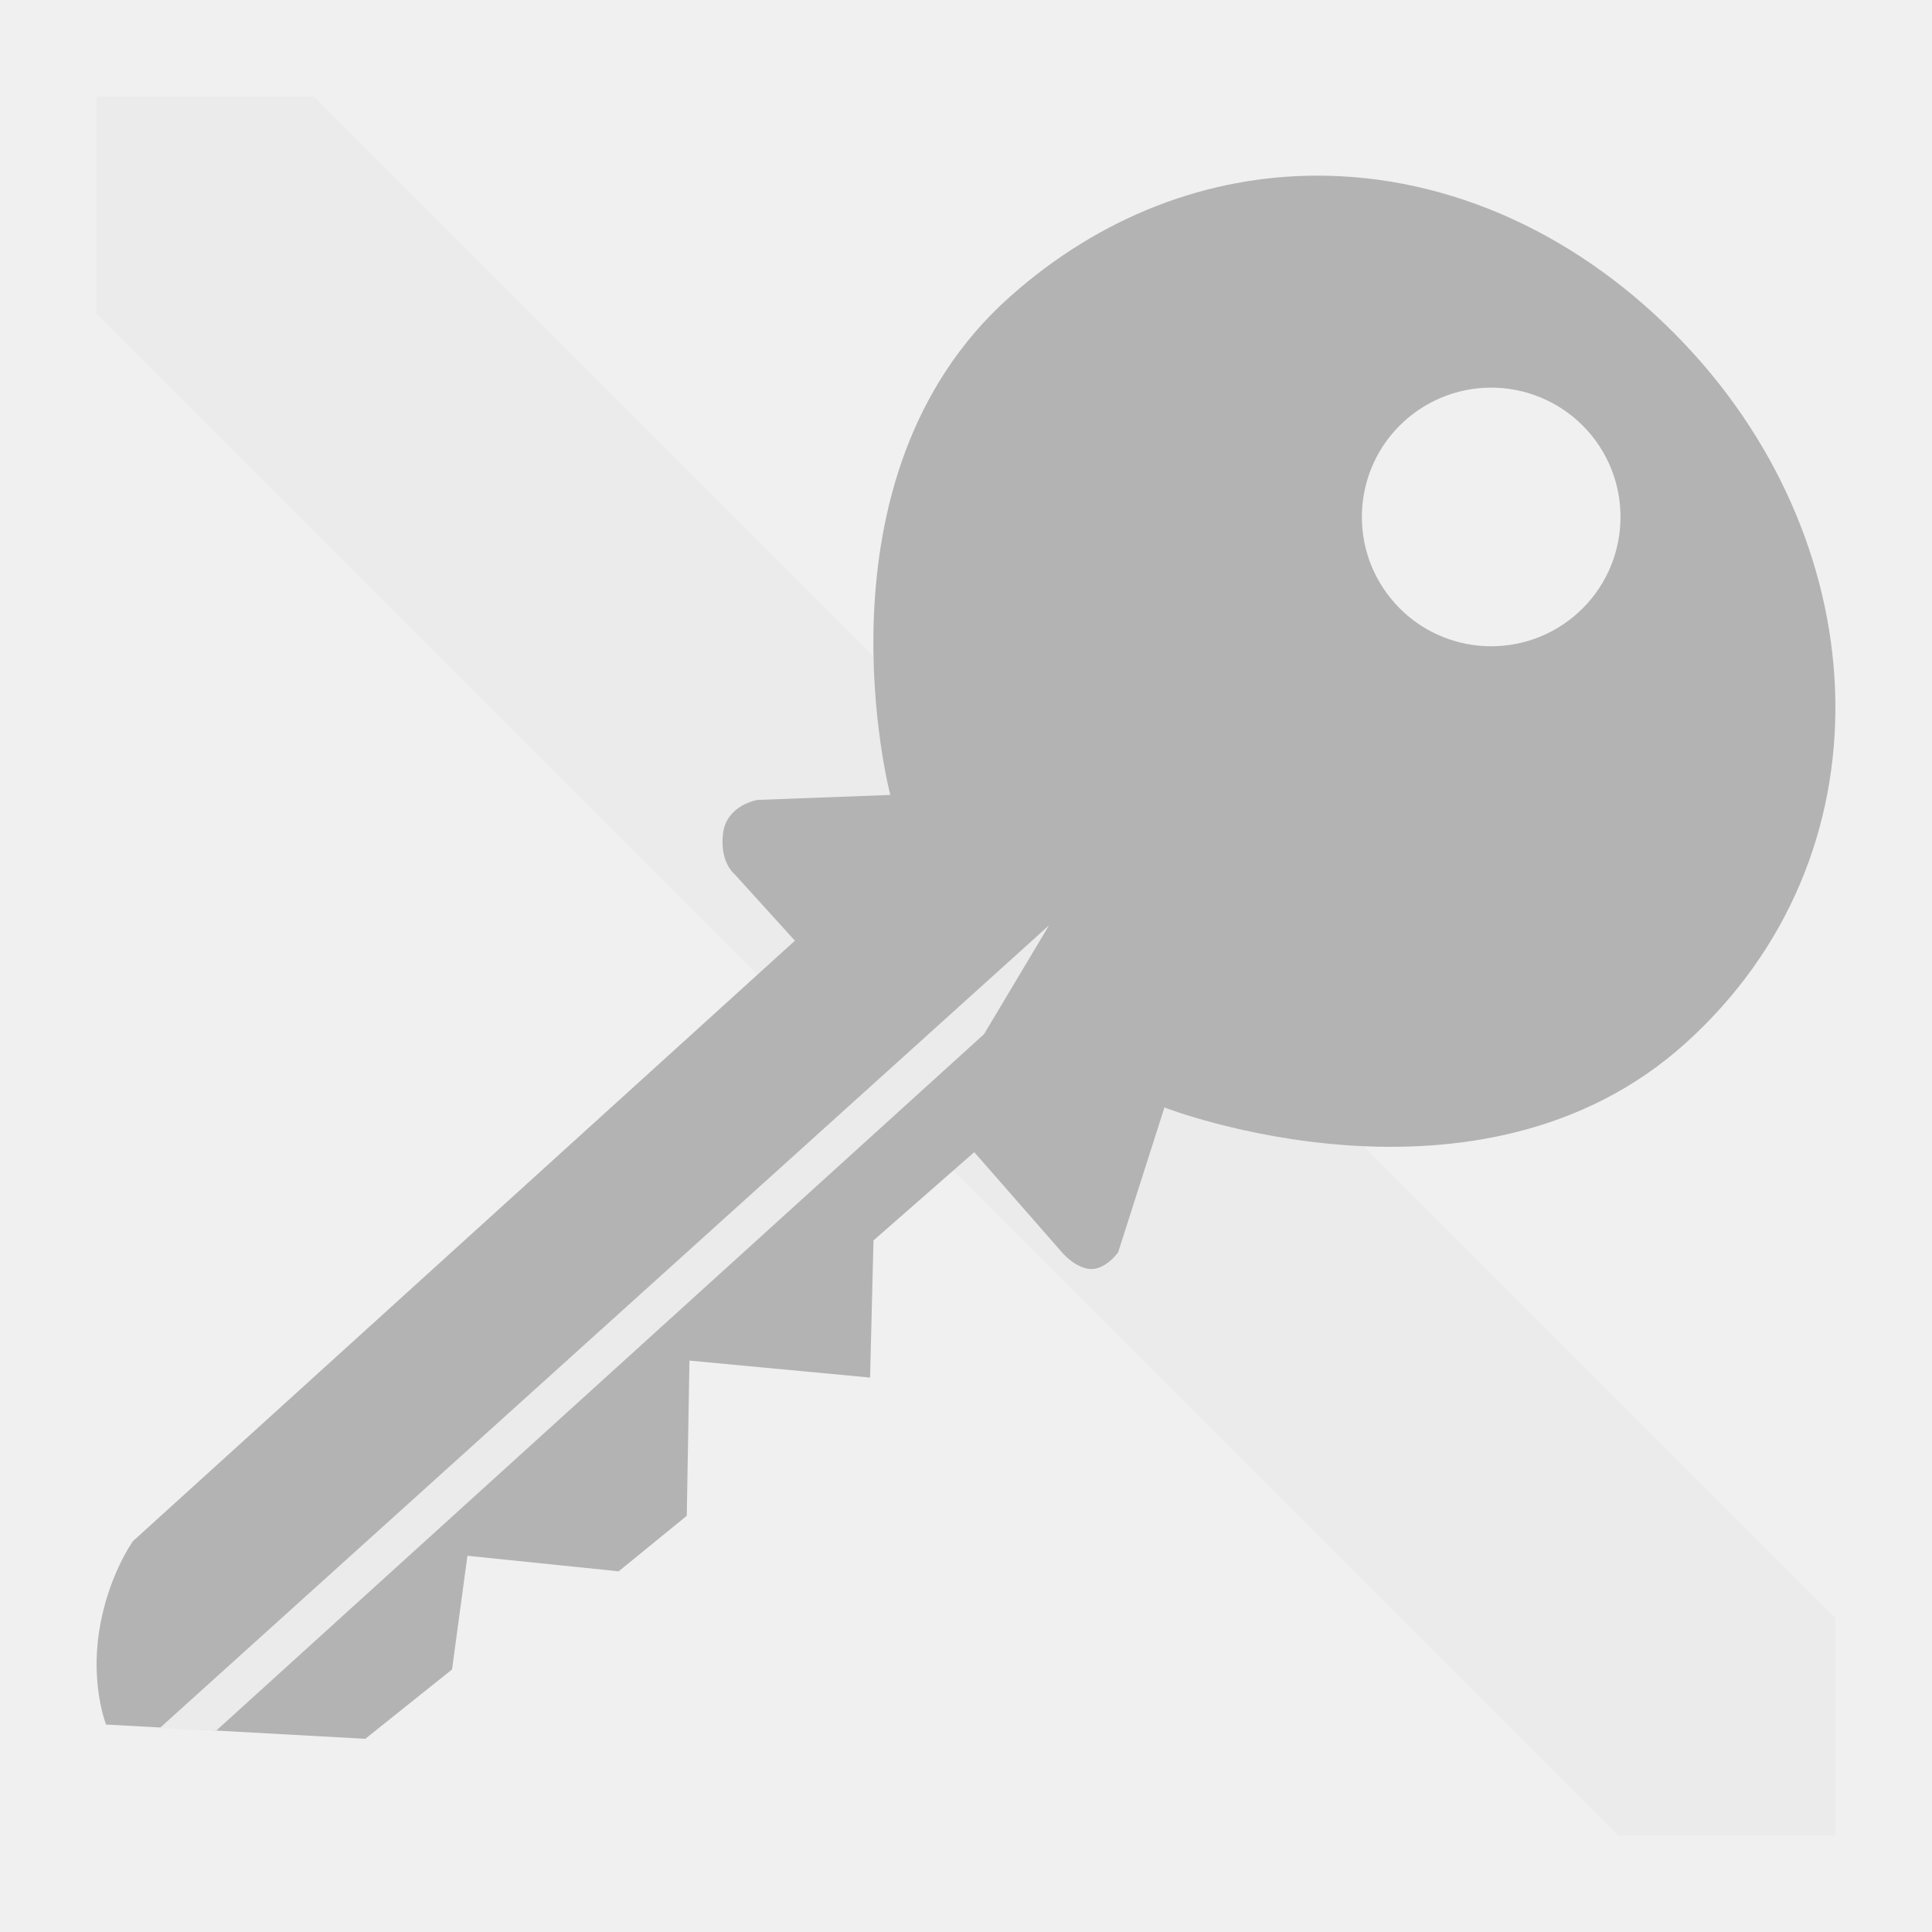
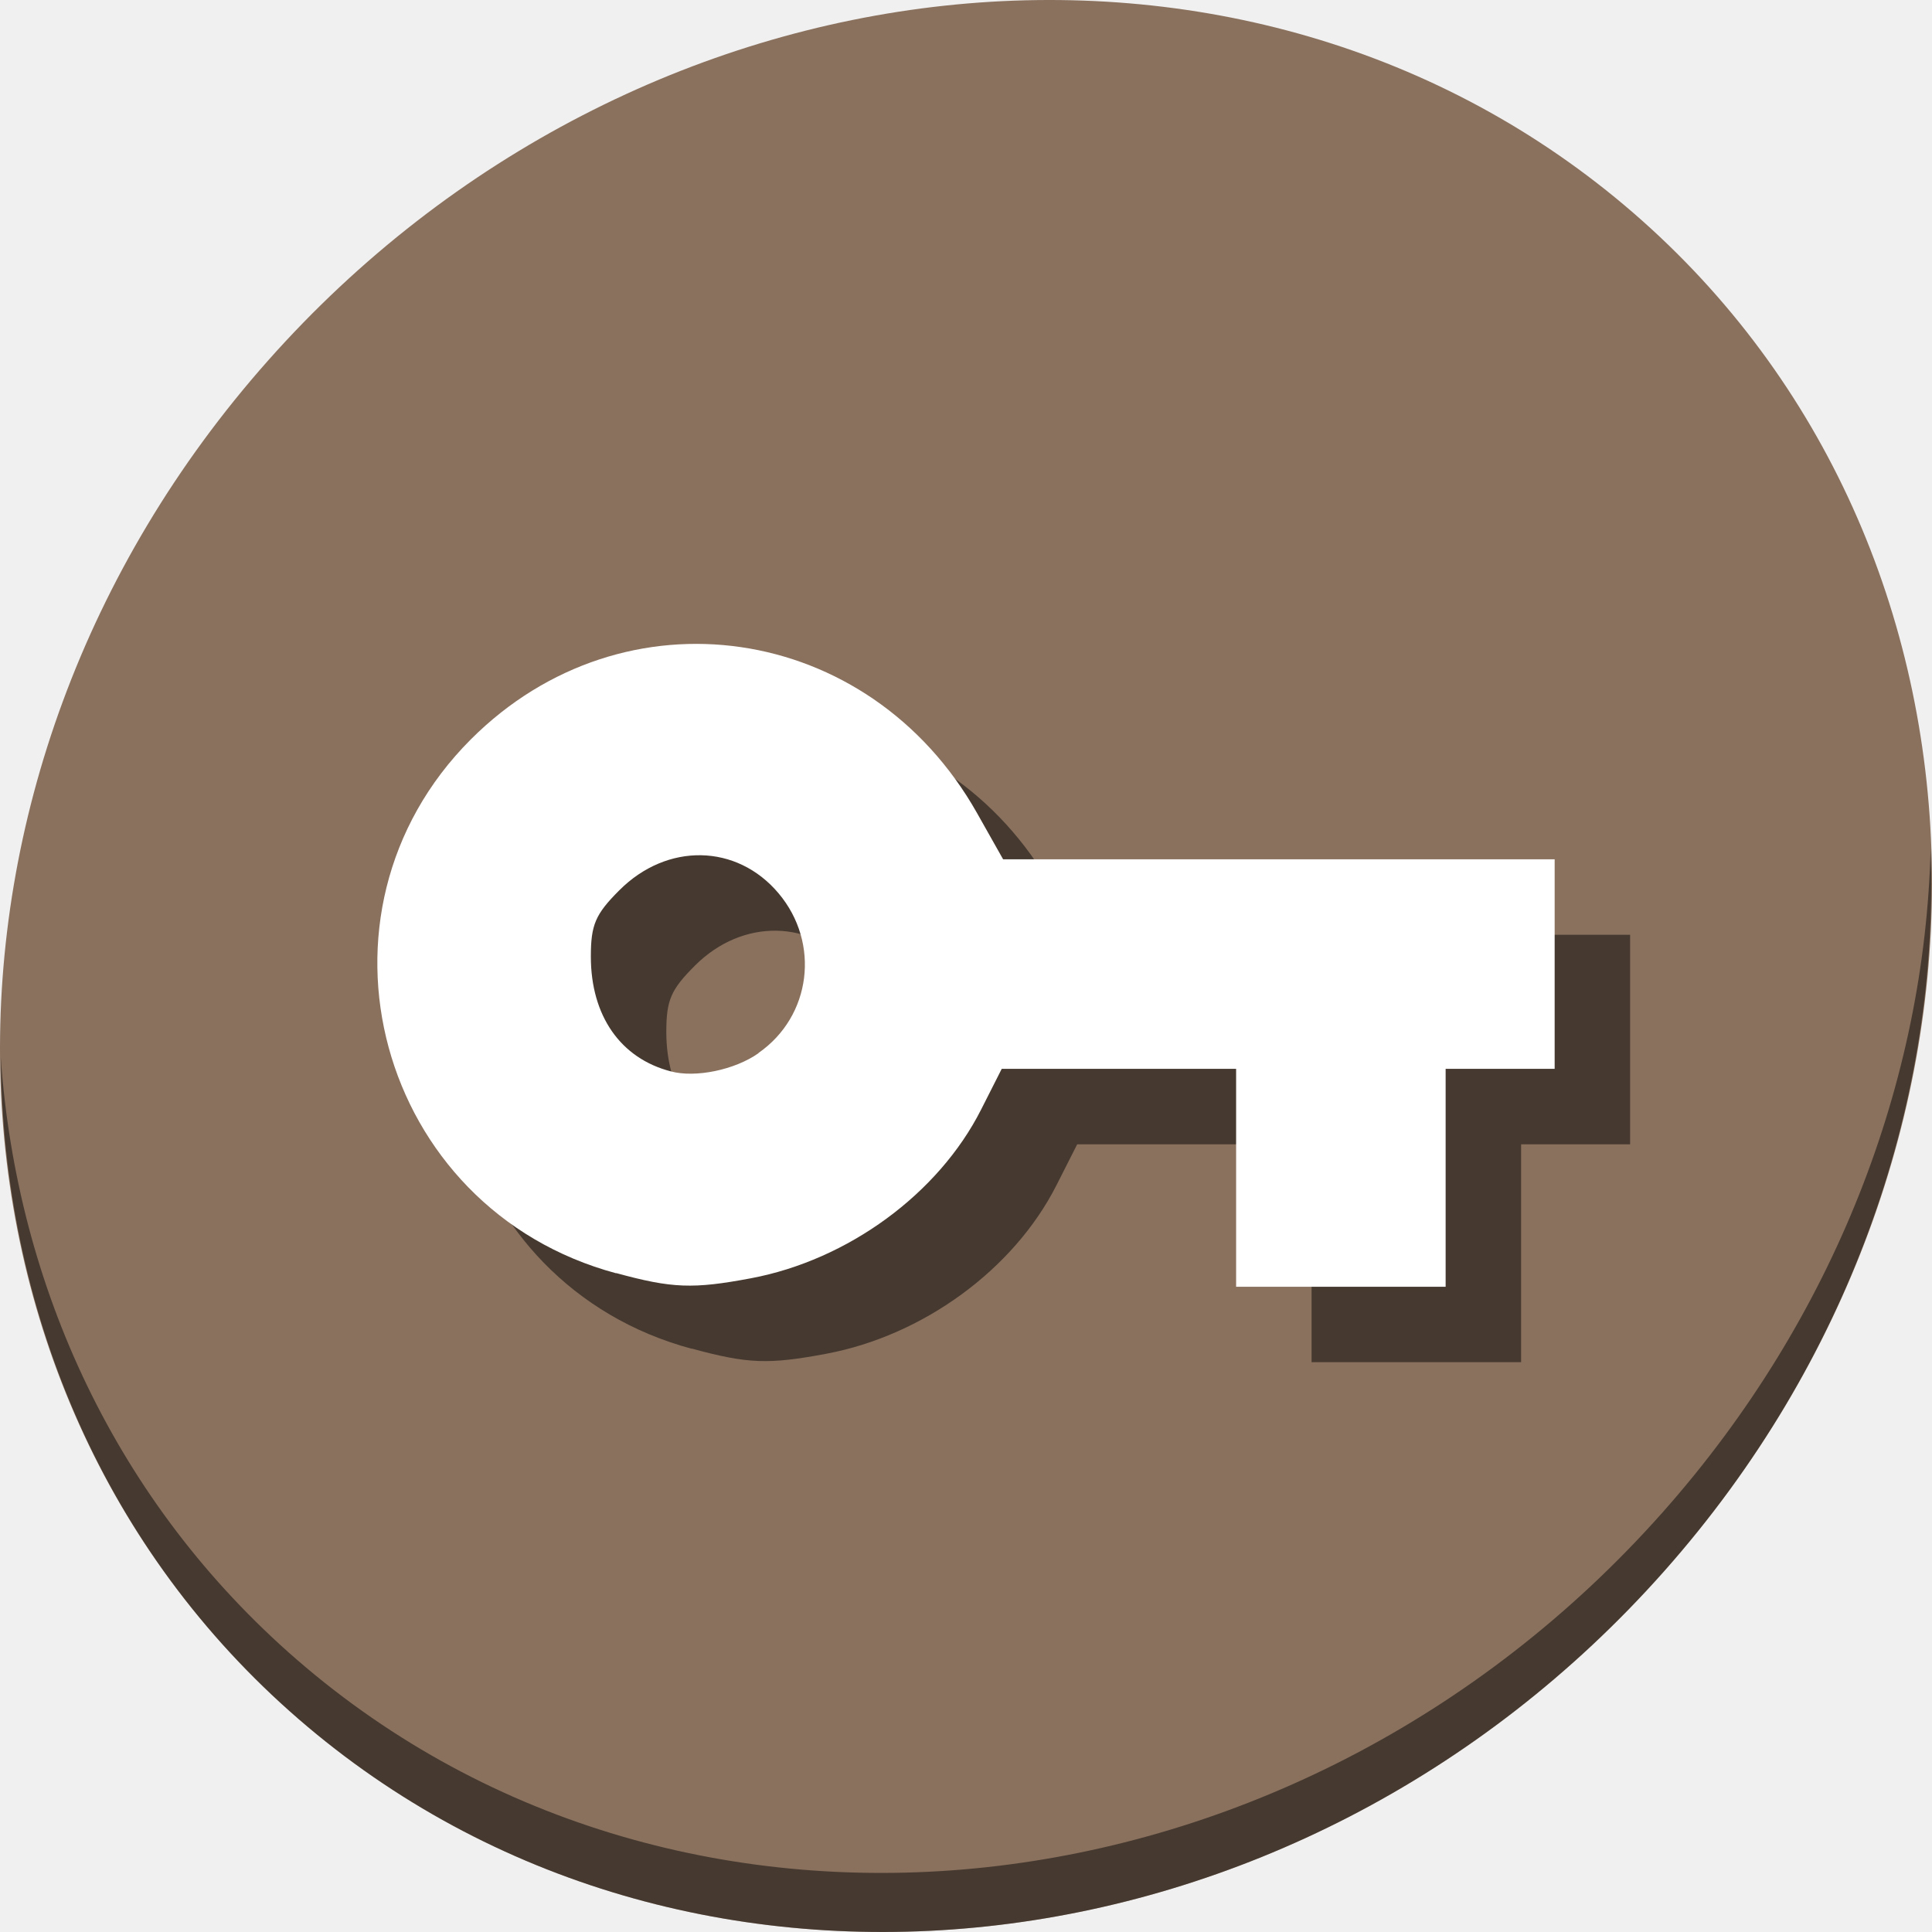
- <svg xmlns="http://www.w3.org/2000/svg" xmlns:xlink="http://www.w3.org/1999/xlink" width="500" height="500" id="svg2" version="1.1">
+ <svg xmlns="http://www.w3.org/2000/svg" xmlns:xlink="http://www.w3.org/1999/xlink" width="512" height="512" id="svg2" version="1.1">
  <defs id="defs4">
    <linearGradient x1="19.245" y1="21.031" x2="19.36" gradientUnits="userSpaceOnUse" y2="44.984" id="linearGradient2460">
      <stop offset="0" style="stop-color:#00bdf0;stop-opacity:1;" id="stop3602" />
      <stop offset="1" style="stop-color:#0093dc;stop-opacity:1;" id="stop3604" />
    </linearGradient>
    <linearGradient xlink:href="#ButtonShadow-0-1-1-5-9" id="linearGradient4114-2-6" gradientUnits="userSpaceOnUse" gradientTransform="matrix(1.03178,0,0,1.03178,-830.8641,592.6779)" x1="1012.513" y1="484.417" x2="1006.808" y2="20.626" />
    <linearGradient x1="45.448" y1="92.54" x2="45.448" y2="7.017" id="ButtonShadow-0-1-1-5-9" gradientUnits="userSpaceOnUse" gradientTransform="matrix(1.005865,0,0,0.994169,100,0)">
      <stop id="stop3750-8-9-3-6-4" style="stop-color:#000000;stop-opacity:1" offset="0" />
      <stop id="stop3752-5-6-4-2-9" style="stop-color:#000000;stop-opacity:0.588" offset="1" />
    </linearGradient>
    <linearGradient xlink:href="#ButtonShadow-0-1-1-5-9" id="linearGradient4112-2-6" gradientUnits="userSpaceOnUse" gradientTransform="matrix(1.040254,0,0,1.040254,-837.9512,592.5182)" x1="1012.513" y1="484.417" x2="1006.808" y2="20.626" />
    <linearGradient xlink:href="#ButtonShadow-0-1-1-5-9" id="linearGradient4110-6-7" gradientUnits="userSpaceOnUse" gradientTransform="matrix(1.023305,0,0,1.023305,-823.777,592.8376)" x1="1012.513" y1="484.417" x2="1006.808" y2="20.626" />
    <linearGradient xlink:href="#ButtonShadow-0-1-1-5-9" id="linearGradient4116-6-3" gradientUnits="userSpaceOnUse" gradientTransform="matrix(1.01483,0,0,1.01483,-816.69,592.9972)" x1="1012.513" y1="484.417" x2="1006.808" y2="20.626" />
    <linearGradient y2="20.626" x2="1006.808" y1="484.417" x1="1012.513" gradientTransform="matrix(1.007415,0,0,1.007415,-810.4888,593.1369)" gradientUnits="userSpaceOnUse" id="linearGradient5342-3" xlink:href="#ButtonShadow-0-1-1-5-9" />
    <linearGradient xlink:href="#linearGradient3737-9" id="linearGradient4084-8" gradientUnits="userSpaceOnUse" gradientTransform="translate(778.5998,-360.5596)" x1="993.439" y1="51.512" x2="988.786" y2="363.738" />
    <linearGradient id="linearGradient3737-9">
      <stop id="stop3739-7" style="stop-color:#ffffff;stop-opacity:1" offset="0" />
      <stop id="stop3741-4" style="stop-color:#ffffff;stop-opacity:0" offset="1" />
    </linearGradient>
    <linearGradient xlink:href="#linearGradient4046-3" id="linearGradient4086-12" gradientUnits="userSpaceOnUse" x1="1764.649" y1="155.597" x2="1763.69" y2="-55.941" />
    <linearGradient id="linearGradient4046-3">
      <stop id="stop4048-7" style="stop-color:#000000;stop-opacity:1;" offset="0" />
      <stop id="stop4050-73" style="stop-color:#ffffff;stop-opacity:0.2" offset="1" />
    </linearGradient>
    <linearGradient y2="32" x2="272" y1="288" x1="272" gradientTransform="translate(0,-4)" gradientUnits="userSpaceOnUse" id="linearGradient3876" xlink:href="#outerBackgroundGradient" />
    <linearGradient id="outerBackgroundGradient">
      <stop id="stop3864-8-6" offset="0" style="stop-color:#007dbb;stop-opacity:1;" />
      <stop id="stop3866-9-1" offset="1" style="stop-color:#00abd7;stop-opacity:1;" />
    </linearGradient>
    <linearGradient xlink:href="#outerBackgroundGradient" id="linearGradient5589" gradientUnits="userSpaceOnUse" gradientTransform="translate(571.1238,-178.0541)" x1="272" y1="288" x2="272" y2="32" />
    <linearGradient y2="32" x2="272" y1="288" x1="272" gradientTransform="translate(571.1238,-178.0541)" gradientUnits="userSpaceOnUse" id="linearGradient5614" xlink:href="#outerBackgroundGradient" />
    <radialGradient gradientUnits="userSpaceOnUse" r="236" fy="151.786" fx="256" cy="151.786" cx="256" id="radialGradient6124" xlink:href="#linearGradient2460" />
    <linearGradient xlink:href="#linearGradient3737-9" id="linearGradient7749" gradientUnits="userSpaceOnUse" gradientTransform="translate(778.5998,-360.5596)" x1="993.439" y1="51.512" x2="988.786" y2="363.738" />
    <linearGradient xlink:href="#linearGradient4046-3" id="linearGradient7751" gradientUnits="userSpaceOnUse" x1="1764.649" y1="155.597" x2="1763.69" y2="-55.941" />
    <linearGradient xlink:href="#linearGradient2460-9" id="linearGradient3157" gradientUnits="userSpaceOnUse" gradientTransform="matrix(12.10256,0,0,12.10256,-34.46825,-46.18711)" x1="18.93" y1="6.295" x2="19.36" y2="36.644" />
    <linearGradient id="linearGradient2460-9" y2="44.984" gradientUnits="userSpaceOnUse" x2="19.36" y1="21.031" x1="19.245">
      <stop id="stop3602-6" style="stop-color:#fafafa;stop-opacity:1;" offset="0" />
      <stop id="stop3604-4" style="stop-color:#f0f0f0;stop-opacity:1;" offset="1" />
    </linearGradient>
    <radialGradient gradientUnits="userSpaceOnUse" r="236" fy="151.786" fx="256" cy="151.786" cx="256" id="radialGradient6124-5" xlink:href="#linearGradient2460-7" />
    <linearGradient x1="19.245" y1="21.031" x2="19.36" gradientUnits="userSpaceOnUse" y2="44.984" id="linearGradient2460-7">
      <stop offset="0" style="stop-color:#00bdf0;stop-opacity:1;" id="stop3602-2" />
      <stop offset="1" style="stop-color:#0093dc;stop-opacity:1;" id="stop3604-5" />
    </linearGradient>
    <radialGradient gradientTransform="translate(-20,-20)" r="236" fy="151.786" fx="256" cy="151.786" cx="256" gradientUnits="userSpaceOnUse" id="radialGradient8295" xlink:href="#linearGradient2460-7" />
    <linearGradient y2="363.738" x2="988.786" y1="51.512" x1="993.439" gradientTransform="translate(778.5998,-360.5596)" gradientUnits="userSpaceOnUse" id="linearGradient4084-8-0" xlink:href="#linearGradient3737-9-9" />
    <linearGradient id="linearGradient3737-9-9">
      <stop offset="0" style="stop-color:#ffffff;stop-opacity:1" id="stop3739-7-4" />
      <stop offset="1" style="stop-color:#ffffff;stop-opacity:0" id="stop3741-4-1" />
    </linearGradient>
    <linearGradient y2="-55.941" x2="1763.69" y1="155.597" x1="1764.649" gradientUnits="userSpaceOnUse" id="linearGradient4086-12-7" xlink:href="#linearGradient4046-3-0" />
    <linearGradient id="linearGradient4046-3-0">
      <stop offset="0" style="stop-color:#000000;stop-opacity:1;" id="stop4048-7-4" />
      <stop offset="1" style="stop-color:#ffffff;stop-opacity:0.2" id="stop4050-73-8" />
    </linearGradient>
    <clipPath id="clipPath-640338618">
      <g id="g3051" transform="translate(0,-1004.362)">
        <path id="path3053" transform="matrix(15.33333,0,0,11.5,415,878.8622)" d="m -24,13 c 0,1.105 -0.672,2 -1.5,2 -0.828,0 -1.5,-0.895 -1.5,-2 0,-1.105 0.672,-2 1.5,-2 0.828,0 1.5,0.895 1.5,2 z" style="fill:#1890d0" />
      </g>
    </clipPath>
    <clipPath id="clipPath-632768364">
      <g id="g3046" transform="translate(0,-1004.362)">
        <path id="path3048" transform="matrix(15.33333,0,0,11.5,415,878.8622)" d="m -24,13 c 0,1.105 -0.672,2 -1.5,2 -0.828,0 -1.5,-0.895 -1.5,-2 0,-1.105 0.672,-2 1.5,-2 0.828,0 1.5,0.895 1.5,2 z" style="fill:#1890d0" />
      </g>
    </clipPath>
-     <linearGradient gradientTransform="matrix(0,-1,1,0,-1.5e-6,48)" gradientUnits="userSpaceOnUse" x2="47" x1="1" id="linearGradient3764">
+     <linearGradient gradientTransform="rotate(-90,24,24)" gradientUnits="userSpaceOnUse" x2="47" x1="1" id="linearGradient3764">
      <stop id="stop3041" stop-opacity="1" stop-color="#45aa2a" />
      <stop id="stop3043" stop-opacity="1" stop-color="#4aba2e" offset="1" />
    </linearGradient>
  </defs>
-   <g id="layer1" transform="translate(0,-552.3622)" />
-   <g id="g2036" transform="matrix(1.1,0,0,0.44444,95.08106,244.3925)">
+   <g id="layer1" transform="translate(0,-540.3622)" />
+   <g id="g2036" transform="matrix(1.1,0,0,0.44444,95.08106,256.3925)">
    <g id="g3712" style="opacity:0.4" transform="matrix(1.0526,0,0,1.2857,-1.2632,-13.429)" />
  </g>
-   <g transform="translate(97.48106,219.2815)" id="g3541" />
-   <g transform="translate(97.48106,219.2815)" id="g3536" />
-   <g id="g4103" transform="translate(-11.98507,-604.1172)" />
-   <g id="g4076" transform="translate(-605.5193,-365.9683)">
+   <g transform="translate(97.48106,231.2815)" id="g3541" />
+   <g transform="translate(97.48106,231.2815)" id="g3536" />
+   <g id="g4103" transform="translate(-11.98507,-592.1172)" />
+   <g id="g4076" transform="translate(-605.5193,-353.9683)">
    <g transform="translate(-926.6676,684.3845)" id="g4038" />
  </g>
-   <g id="g3067" transform="matrix(9.201077,0,0,9.201077,698.1307,-1.409044)" />
-   <g id="g4202">
-     <path style="fill:#ebebeb;fill-opacity:1;fill-rule:nonzero;stroke:none" d="M 25,25 25,81.25 418.83,475 475,475 475,418.75 81.25,25 Z m 0,0" id="SVGCleanerId_0" />
-     <path id="path3002" d="m 340.963,45.457 c -28.092,0.006 -56.029,10.286 -79.74,31.463 C 208.895,123.655 230.408,205.73 230.408,205.73 l -34.334,1.287 c 0,0 -8.054,1.268 -8.957,8.697 -0.903,7.429 2.947,10.473 2.947,10.473 l 15.658,17.264 -171.307,155.387 c 0,0 -6.536,9.082 -8.748,23.268 -2.212,14.186 1.781,24.203 1.781,24.203 L 94.541,450 l 22.451,-17.945 3.973,-29.422 39.15,4.023 17.625,-14.373 0.688,-40.16 46.748,4.395 0.883,-35.496 26.076,-22.846 22.443,25.633 c 0,0 3.337,4.19 7.393,4.59 4.055,0.4 7.402,-4.293 7.402,-4.293 l 11.98,-37.494 c 0,0 81.369,31.675 134.932,-16.695 53.562,-48.37 49.666,-127.92 -0.082,-180.662 C 408.997,60.411 374.867,45.45 340.963,45.457 Z m 46.174,54.883 a 33.467,33.467 0 0 1 23.623,11.018 33.467,33.467 0 0 1 -2.385,47.242 33.467,33.467 0 0 1 -47.246,-2.33 l -0.104,-0.117 a 33.467,33.467 0 0 1 2.496,-47.236 33.467,33.467 0 0 1 23.615,-8.576 z" style="fill:#b3b3b3;stroke:none;stroke-width:1.69;fill-opacity:1" />
-     <path id="path3772" d="m 254.681,267.626 16.815,-28.162 -230.238,207.835 14.672,0.609 z" style="fill:#ebebeb;stroke:none;stroke-width:1.69;fill-opacity:1" />
+   <g id="g3067" transform="matrix(9.201077,0,0,9.201077,698.1307,10.59096)" />
+   <g id="g929">
+     <path id="path955" d="m 432.913,56.474 c 102.193,88.575 105.827,249.7 8.117,359.899 C 343.32,526.572 181.28,544.101 79.087,455.526 -23.106,366.951 -26.74,205.826 70.97,95.627 168.68,-14.572 330.72,-32.101 432.913,56.474 Z" style="fill:#8a715e;fill-opacity:1;stroke-width:11.11" />
+     <path id="path959" d="M 511.635,224.904 C 510.084,286.215 486.474,349.058 440.669,400.718 342.959,510.917 180.919,528.446 78.726,439.871 30.827,398.356 4.497,340.923 0.194,280.229 0.799,346.585 27.117,410.482 79.079,455.519 181.272,544.094 343.32,526.556 441.022,416.366 490.727,360.308 514.027,291.075 511.635,224.904 Z" style="opacity:1;fill:#000000;fill-opacity:0.49;stroke-width:11.11" />
+     <path id="path923" d="M 183.303,357.435 C 119.987,340.415 98.661,262.06 144.792,215.929 185.359,175.362 250.342,184.827 278.92,235.465 l 6.918,12.264 H 358.918 432 v 27.763 27.763 H 417.555 403.109 V 332.127 361 h -27.763 -27.763 v -28.873 -28.873 h -31.057 -31.057 l -5.483,10.829 c -11.281,22.275 -35.243,39.826 -60.968,44.669 -15.349,2.889 -20.862,2.693 -35.734,-1.376 z m 37.703,-58.385 c 13.993,-9.729 16.43,-29.111 5.326,-42.31 -11.065,-13.148 -29.551,-13.502 -42.224,-0.786 -6.328,6.328 -7.527,9.119 -7.527,17.551 0,15.684 7.861,26.973 21.191,30.42 6.525,1.769 16.981,-0.393 23.229,-4.815 z" style="fill:#000000;stroke-width:2.221;fill-opacity:0.49" />
+     <path style="fill:#ffffff;stroke-width:2.221" d="M 163.303,337.435 C 99.987,320.415 78.661,242.06 124.792,195.929 165.359,155.362 230.342,164.827 258.92,215.465 l 6.918,12.264 H 338.918 412 v 27.763 27.763 H 397.555 383.109 V 312.127 341 h -27.763 -27.763 v -28.873 -28.873 h -31.057 -31.057 l -5.483,10.829 c -11.281,22.275 -35.243,39.826 -60.968,44.669 -15.349,2.889 -20.862,2.693 -35.734,-1.376 z m 37.703,-58.385 c 13.993,-9.729 16.43,-29.111 5.326,-42.31 -11.065,-13.148 -29.551,-13.502 -42.224,-0.786 -6.328,6.328 -7.527,9.119 -7.527,17.551 0,15.684 7.861,26.973 21.191,30.42 6.525,1.769 16.981,-0.393 23.229,-4.815 z" id="path1344" />
  </g>
</svg>
